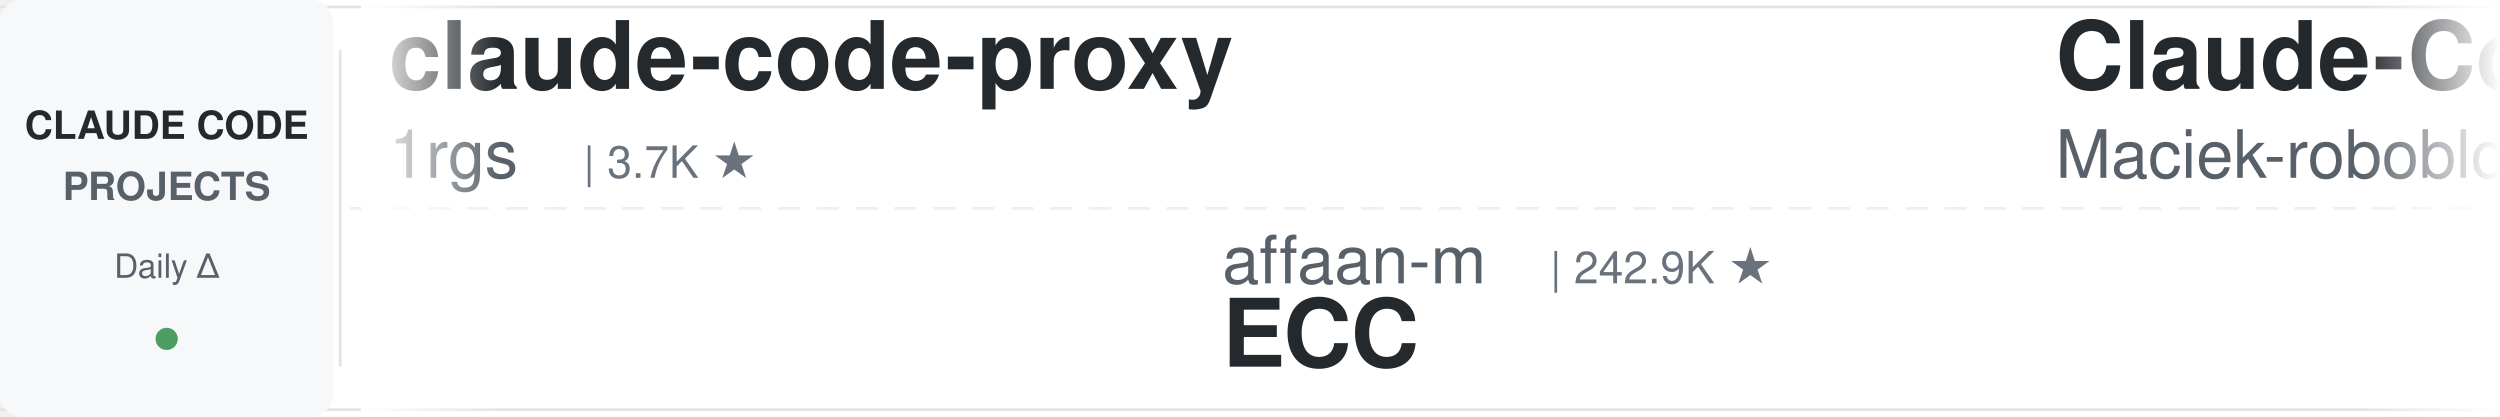
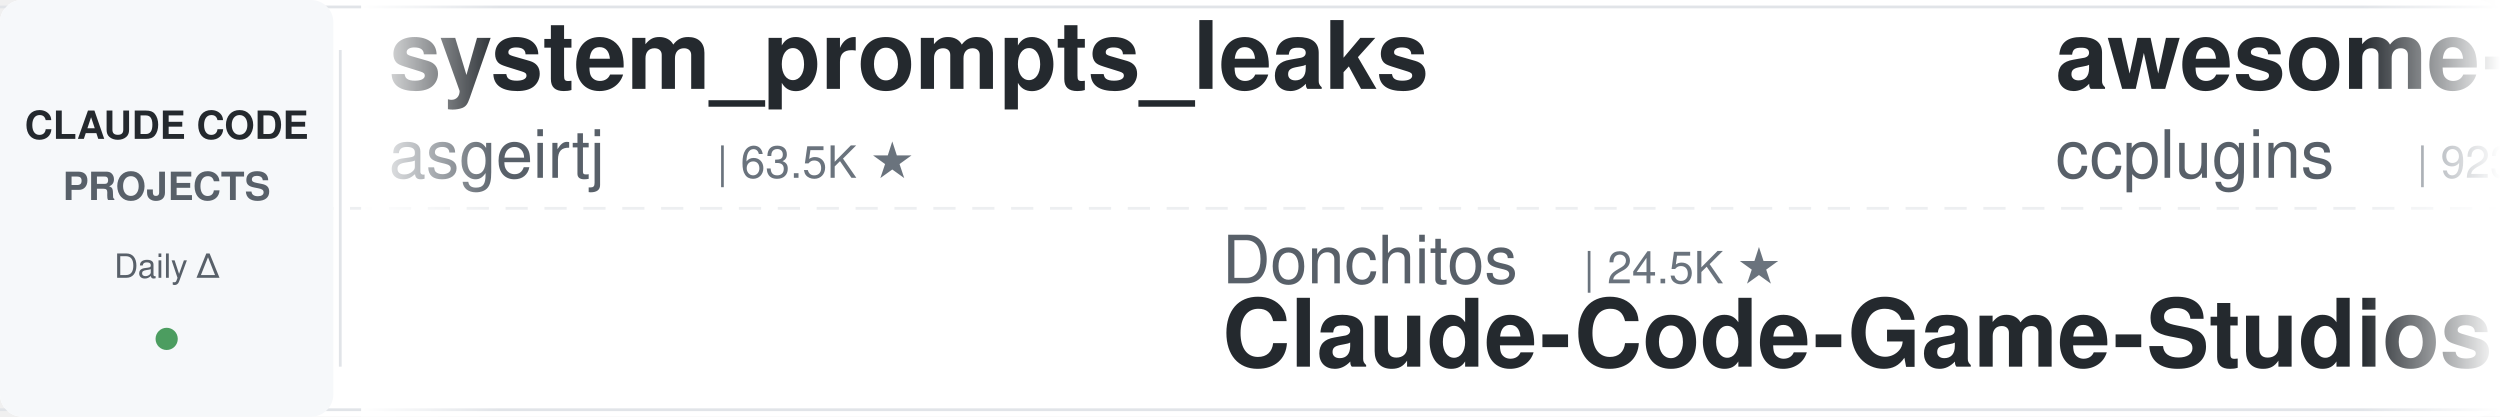
<svg xmlns="http://www.w3.org/2000/svg" width="900" height="150">
  <defs>
    <linearGradient id="leftFade" x1="0%" y1="0%" x2="100%" y2="0%">
      <stop offset="0%" style="stop-color:#ffffff;stop-opacity:1" />
      <stop offset="100%" style="stop-color:#ffffff;stop-opacity:0" />
    </linearGradient>
    <linearGradient id="rightFade" x1="0%" y1="0%" x2="100%" y2="0%">
      <stop offset="0%" style="stop-color:#ffffff;stop-opacity:0" />
      <stop offset="100%" style="stop-color:#ffffff;stop-opacity:1" />
    </linearGradient>
  </defs>
  <rect width="900" height="150" fill="#ffffff" rx="8" />
  <rect x="0" y="2" width="900" height="1" fill="#e1e4e8" />
  <rect x="0" y="147" width="900" height="1" fill="#e1e4e8" />
  <line x1="0" y1="75" x2="900" y2="75" stroke="#e1e4e8" stroke-width="1" stroke-dasharray="8 6" opacity="0.6" />
  <rect x="0" y="0" width="120" height="150" fill="#f6f8fa" rx="8" />
  <text x="60" y="50" font-family="-apple-system, BlinkMacSystemFont, 'Segoe UI', Helvetica, Arial, sans-serif" font-size="14" font-weight="600" fill="#24292e" text-anchor="middle">CLAUDE CODE</text>
  <text x="60" y="72" font-family="-apple-system, BlinkMacSystemFont, 'Segoe UI', Helvetica, Arial, sans-serif" font-size="14" font-weight="600" fill="#586069" text-anchor="middle">PROJECTS</text>
  <text x="60" y="100" font-family="-apple-system, BlinkMacSystemFont, 'Segoe UI', Helvetica, Arial, sans-serif" font-size="12" font-weight="500" fill="#586069" text-anchor="middle">Daily Δ</text>
  <circle cx="60" cy="122" r="4" fill="#22863a" opacity="0.8" />
  <rect x="122" y="18" width="1" height="114" fill="#e1e4e8" />
  <clipPath id="tickerClip">
    <rect x="130" y="0" width="770" height="150" />
  </clipPath>
  <g clip-path="url(#tickerClip)">
    <g id="tickerItems">
      <animateTransform attributeName="transform" attributeType="XML" type="translate" from="0 0" to="-3000 0" dur="54s" repeatCount="indefinite" />
      <g transform="translate(0, 0)">
-         <text x="140" y="32" font-family="-apple-system, BlinkMacSystemFont, 'Segoe UI', Helvetica, Arial, sans-serif" font-size="34" font-weight="600" fill="#24292e">claude-code-proxy</text>
-         <text x="140" y="64" font-family="-apple-system, BlinkMacSystemFont, 'Segoe UI', Helvetica, Arial, sans-serif" font-size="24" font-weight="400" fill="#586069">1rgs</text>
-         <text x="210" y="64" font-family="-apple-system, BlinkMacSystemFont, 'Segoe UI', Helvetica, Arial, sans-serif" font-size="16" font-weight="500" fill="#6a737d">| 3.7K ★</text>
+         <text x="140" y="32" font-family="-apple-system, BlinkMacSystemFont, 'Segoe UI', Helvetica, Arial, sans-serif" font-size="34" font-weight="600" fill="#24292e">system_prompts_leaks</text>
+         <text x="140" y="64" font-family="-apple-system, BlinkMacSystemFont, 'Segoe UI', Helvetica, Arial, sans-serif" font-size="24" font-weight="400" fill="#586069">asgeirtj</text>
+         <text x="258" y="64" font-family="-apple-system, BlinkMacSystemFont, 'Segoe UI', Helvetica, Arial, sans-serif" font-size="16" font-weight="500" fill="#6a737d">| 63.5K ★</text>
      </g>
      <g transform="translate(300, 0)">
-         <text x="140" y="102" font-family="-apple-system, BlinkMacSystemFont, 'Segoe UI', Helvetica, Arial, sans-serif" font-size="24" font-weight="400" fill="#586069">affaan-m</text>
-         <text x="258" y="102" font-family="-apple-system, BlinkMacSystemFont, 'Segoe UI', Helvetica, Arial, sans-serif" font-size="16" font-weight="500" fill="#6a737d">| 242.9K ★</text>
-         <text x="140" y="132" font-family="-apple-system, BlinkMacSystemFont, 'Segoe UI', Helvetica, Arial, sans-serif" font-size="34" font-weight="600" fill="#24292e">ECC</text>
+         <text x="140" y="102" font-family="-apple-system, BlinkMacSystemFont, 'Segoe UI', Helvetica, Arial, sans-serif" font-size="24" font-weight="400" fill="#586069">Donchitos</text>
+         <text x="270" y="102" font-family="-apple-system, BlinkMacSystemFont, 'Segoe UI', Helvetica, Arial, sans-serif" font-size="16" font-weight="500" fill="#6a737d">| 24.5K ★</text>
+         <text x="140" y="132" font-family="-apple-system, BlinkMacSystemFont, 'Segoe UI', Helvetica, Arial, sans-serif" font-size="34" font-weight="600" fill="#24292e">Claude-Code-Game-Studios</text>
      </g>
      <g transform="translate(600, 0)">
-         <text x="140" y="32" font-family="-apple-system, BlinkMacSystemFont, 'Segoe UI', Helvetica, Arial, sans-serif" font-size="34" font-weight="600" fill="#24292e">Claude-Code-Usage-Monito...</text>
-         <text x="140" y="64" font-family="-apple-system, BlinkMacSystemFont, 'Segoe UI', Helvetica, Arial, sans-serif" font-size="24" font-weight="400" fill="#586069">Maciek-roboblog</text>
-         <text x="342" y="64" font-family="-apple-system, BlinkMacSystemFont, 'Segoe UI', Helvetica, Arial, sans-serif" font-size="16" font-weight="500" fill="#6a737d">| 8.7K ★</text>
+         <text x="140" y="32" font-family="-apple-system, BlinkMacSystemFont, 'Segoe UI', Helvetica, Arial, sans-serif" font-size="34" font-weight="600" fill="#24292e">awesome-claude-code-plug...</text>
+         <text x="140" y="64" font-family="-apple-system, BlinkMacSystemFont, 'Segoe UI', Helvetica, Arial, sans-serif" font-size="24" font-weight="400" fill="#586069">ccplugins</text>
+         <text x="270" y="64" font-family="-apple-system, BlinkMacSystemFont, 'Segoe UI', Helvetica, Arial, sans-serif" font-size="16" font-weight="500" fill="#6a737d">| 923 ★</text>
      </g>
      <g transform="translate(900, 0)">
-         <text x="140" y="102" font-family="-apple-system, BlinkMacSystemFont, 'Segoe UI', Helvetica, Arial, sans-serif" font-size="24" font-weight="400" fill="#586069">ChrisWiles</text>
-         <text x="282" y="102" font-family="-apple-system, BlinkMacSystemFont, 'Segoe UI', Helvetica, Arial, sans-serif" font-size="16" font-weight="500" fill="#6a737d">| 6.0K ★</text>
-         <text x="140" y="132" font-family="-apple-system, BlinkMacSystemFont, 'Segoe UI', Helvetica, Arial, sans-serif" font-size="34" font-weight="600" fill="#24292e">claude-code-showcase</text>
+         <text x="140" y="102" font-family="-apple-system, BlinkMacSystemFont, 'Segoe UI', Helvetica, Arial, sans-serif" font-size="24" font-weight="400" fill="#586069">lintsinghua</text>
+         <text x="294" y="102" font-family="-apple-system, BlinkMacSystemFont, 'Segoe UI', Helvetica, Arial, sans-serif" font-size="16" font-weight="500" fill="#6a737d">| 4.1K ★</text>
+         <text x="140" y="132" font-family="-apple-system, BlinkMacSystemFont, 'Segoe UI', Helvetica, Arial, sans-serif" font-size="34" font-weight="600" fill="#24292e">claude-code-book</text>
      </g>
      <g transform="translate(1200, 0)">
-         <text x="140" y="32" font-family="-apple-system, BlinkMacSystemFont, 'Segoe UI', Helvetica, Arial, sans-serif" font-size="34" font-weight="600" fill="#24292e">claude-code-video-toolki...</text>
-         <text x="140" y="64" font-family="-apple-system, BlinkMacSystemFont, 'Segoe UI', Helvetica, Arial, sans-serif" font-size="24" font-weight="400" fill="#586069">digitalsamba</text>
-         <text x="306" y="64" font-family="-apple-system, BlinkMacSystemFont, 'Segoe UI', Helvetica, Arial, sans-serif" font-size="16" font-weight="500" fill="#6a737d">| 2.0K ★</text>
+         <text x="140" y="32" font-family="-apple-system, BlinkMacSystemFont, 'Segoe UI', Helvetica, Arial, sans-serif" font-size="34" font-weight="600" fill="#24292e">andrej-karpathy-skills</text>
+         <text x="140" y="64" font-family="-apple-system, BlinkMacSystemFont, 'Segoe UI', Helvetica, Arial, sans-serif" font-size="24" font-weight="400" fill="#586069">multica-ai</text>
+         <text x="282" y="64" font-family="-apple-system, BlinkMacSystemFont, 'Segoe UI', Helvetica, Arial, sans-serif" font-size="16" font-weight="500" fill="#6a737d">| 206.4K ★</text>
      </g>
      <g transform="translate(1500, 0)">
-         <text x="140" y="102" font-family="-apple-system, BlinkMacSystemFont, 'Segoe UI', Helvetica, Arial, sans-serif" font-size="24" font-weight="400" fill="#586069">anthropics</text>
-         <text x="282" y="102" font-family="-apple-system, BlinkMacSystemFont, 'Segoe UI', Helvetica, Arial, sans-serif" font-size="16" font-weight="500" fill="#6a737d">| 956 ★</text>
-         <text x="140" y="132" font-family="-apple-system, BlinkMacSystemFont, 'Segoe UI', Helvetica, Arial, sans-serif" font-size="34" font-weight="600" fill="#24292e">claude-code-base-action</text>
+         <text x="140" y="102" font-family="-apple-system, BlinkMacSystemFont, 'Segoe UI', Helvetica, Arial, sans-serif" font-size="24" font-weight="400" fill="#586069">zebbern</text>
+         <text x="246" y="102" font-family="-apple-system, BlinkMacSystemFont, 'Segoe UI', Helvetica, Arial, sans-serif" font-size="16" font-weight="500" fill="#6a737d">| 4.6K ★</text>
+         <text x="140" y="132" font-family="-apple-system, BlinkMacSystemFont, 'Segoe UI', Helvetica, Arial, sans-serif" font-size="34" font-weight="600" fill="#24292e">claude-code-guide</text>
      </g>
      <g transform="translate(1800, 0)">
-         <text x="140" y="32" font-family="-apple-system, BlinkMacSystemFont, 'Segoe UI', Helvetica, Arial, sans-serif" font-size="34" font-weight="600" fill="#24292e">claude-code-guide</text>
-         <text x="140" y="64" font-family="-apple-system, BlinkMacSystemFont, 'Segoe UI', Helvetica, Arial, sans-serif" font-size="24" font-weight="400" fill="#586069">Cranot</text>
-         <text x="234" y="64" font-family="-apple-system, BlinkMacSystemFont, 'Segoe UI', Helvetica, Arial, sans-serif" font-size="16" font-weight="500" fill="#6a737d">| 2.9K ★</text>
+         <text x="140" y="32" font-family="-apple-system, BlinkMacSystemFont, 'Segoe UI', Helvetica, Arial, sans-serif" font-size="34" font-weight="600" fill="#24292e">ralph-claude-code</text>
+         <text x="140" y="64" font-family="-apple-system, BlinkMacSystemFont, 'Segoe UI', Helvetica, Arial, sans-serif" font-size="24" font-weight="400" fill="#586069">frankbria</text>
+         <text x="270" y="64" font-family="-apple-system, BlinkMacSystemFont, 'Segoe UI', Helvetica, Arial, sans-serif" font-size="16" font-weight="500" fill="#6a737d">| 9.6K ★</text>
      </g>
      <g transform="translate(2100, 0)">
-         <text x="140" y="102" font-family="-apple-system, BlinkMacSystemFont, 'Segoe UI', Helvetica, Arial, sans-serif" font-size="24" font-weight="400" fill="#586069">JrCx7scC</text>
-         <text x="258" y="102" font-family="-apple-system, BlinkMacSystemFont, 'Segoe UI', Helvetica, Arial, sans-serif" font-size="16" font-weight="500" fill="#6a737d">| 374 ★</text>
+         <text x="140" y="102" font-family="-apple-system, BlinkMacSystemFont, 'Segoe UI', Helvetica, Arial, sans-serif" font-size="24" font-weight="400" fill="#586069">hangsman</text>
+         <text x="258" y="102" font-family="-apple-system, BlinkMacSystemFont, 'Segoe UI', Helvetica, Arial, sans-serif" font-size="16" font-weight="500" fill="#6a737d">| 790 ★</text>
        <text x="140" y="132" font-family="-apple-system, BlinkMacSystemFont, 'Segoe UI', Helvetica, Arial, sans-serif" font-size="34" font-weight="600" fill="#24292e">claude-code-source</text>
      </g>
      <g transform="translate(2400, 0)">
-         <text x="140" y="32" font-family="-apple-system, BlinkMacSystemFont, 'Segoe UI', Helvetica, Arial, sans-serif" font-size="34" font-weight="600" fill="#24292e">my-claude-code-setup</text>
-         <text x="140" y="64" font-family="-apple-system, BlinkMacSystemFont, 'Segoe UI', Helvetica, Arial, sans-serif" font-size="24" font-weight="400" fill="#586069">centminmod</text>
-         <text x="282" y="64" font-family="-apple-system, BlinkMacSystemFont, 'Segoe UI', Helvetica, Arial, sans-serif" font-size="16" font-weight="500" fill="#6a737d">| 2.6K ★</text>
+         <text x="140" y="32" font-family="-apple-system, BlinkMacSystemFont, 'Segoe UI', Helvetica, Arial, sans-serif" font-size="34" font-weight="600" fill="#24292e">claude-code-analysis</text>
+         <text x="140" y="64" font-family="-apple-system, BlinkMacSystemFont, 'Segoe UI', Helvetica, Arial, sans-serif" font-size="24" font-weight="400" fill="#586069">liuup</text>
+         <text x="222" y="64" font-family="-apple-system, BlinkMacSystemFont, 'Segoe UI', Helvetica, Arial, sans-serif" font-size="16" font-weight="500" fill="#6a737d">| 3.8K ★</text>
      </g>
      <g transform="translate(2700, 0)">
-         <text x="140" y="102" font-family="-apple-system, BlinkMacSystemFont, 'Segoe UI', Helvetica, Arial, sans-serif" font-size="24" font-weight="400" fill="#586069">feiskyer</text>
-         <text x="258" y="102" font-family="-apple-system, BlinkMacSystemFont, 'Segoe UI', Helvetica, Arial, sans-serif" font-size="16" font-weight="500" fill="#6a737d">| 1.6K ★</text>
-         <text x="140" y="132" font-family="-apple-system, BlinkMacSystemFont, 'Segoe UI', Helvetica, Arial, sans-serif" font-size="34" font-weight="600" fill="#24292e">claude-code-settings</text>
+         <text x="140" y="102" font-family="-apple-system, BlinkMacSystemFont, 'Segoe UI', Helvetica, Arial, sans-serif" font-size="24" font-weight="400" fill="#586069">Yeachan-Heo</text>
+         <text x="294" y="102" font-family="-apple-system, BlinkMacSystemFont, 'Segoe UI', Helvetica, Arial, sans-serif" font-size="16" font-weight="500" fill="#6a737d">| 38.8K ★</text>
+         <text x="140" y="132" font-family="-apple-system, BlinkMacSystemFont, 'Segoe UI', Helvetica, Arial, sans-serif" font-size="34" font-weight="600" fill="#24292e">oh-my-claudecode</text>
      </g>
      <g transform="translate(3000, 0)">
-         <text x="140" y="32" font-family="-apple-system, BlinkMacSystemFont, 'Segoe UI', Helvetica, Arial, sans-serif" font-size="34" font-weight="600" fill="#24292e">claude-code-proxy</text>
-         <text x="140" y="64" font-family="-apple-system, BlinkMacSystemFont, 'Segoe UI', Helvetica, Arial, sans-serif" font-size="24" font-weight="400" fill="#586069">1rgs</text>
-         <text x="210" y="64" font-family="-apple-system, BlinkMacSystemFont, 'Segoe UI', Helvetica, Arial, sans-serif" font-size="16" font-weight="500" fill="#6a737d">| 3.7K ★</text>
+         <text x="140" y="32" font-family="-apple-system, BlinkMacSystemFont, 'Segoe UI', Helvetica, Arial, sans-serif" font-size="34" font-weight="600" fill="#24292e">system_prompts_leaks</text>
+         <text x="140" y="64" font-family="-apple-system, BlinkMacSystemFont, 'Segoe UI', Helvetica, Arial, sans-serif" font-size="24" font-weight="400" fill="#586069">asgeirtj</text>
+         <text x="258" y="64" font-family="-apple-system, BlinkMacSystemFont, 'Segoe UI', Helvetica, Arial, sans-serif" font-size="16" font-weight="500" fill="#6a737d">| 63.5K ★</text>
      </g>
      <g transform="translate(3300, 0)">
-         <text x="140" y="102" font-family="-apple-system, BlinkMacSystemFont, 'Segoe UI', Helvetica, Arial, sans-serif" font-size="24" font-weight="400" fill="#586069">affaan-m</text>
-         <text x="258" y="102" font-family="-apple-system, BlinkMacSystemFont, 'Segoe UI', Helvetica, Arial, sans-serif" font-size="16" font-weight="500" fill="#6a737d">| 242.9K ★</text>
-         <text x="140" y="132" font-family="-apple-system, BlinkMacSystemFont, 'Segoe UI', Helvetica, Arial, sans-serif" font-size="34" font-weight="600" fill="#24292e">ECC</text>
+         <text x="140" y="102" font-family="-apple-system, BlinkMacSystemFont, 'Segoe UI', Helvetica, Arial, sans-serif" font-size="24" font-weight="400" fill="#586069">Donchitos</text>
+         <text x="270" y="102" font-family="-apple-system, BlinkMacSystemFont, 'Segoe UI', Helvetica, Arial, sans-serif" font-size="16" font-weight="500" fill="#6a737d">| 24.5K ★</text>
+         <text x="140" y="132" font-family="-apple-system, BlinkMacSystemFont, 'Segoe UI', Helvetica, Arial, sans-serif" font-size="34" font-weight="600" fill="#24292e">Claude-Code-Game-Studios</text>
      </g>
      <g transform="translate(3600, 0)">
-         <text x="140" y="32" font-family="-apple-system, BlinkMacSystemFont, 'Segoe UI', Helvetica, Arial, sans-serif" font-size="34" font-weight="600" fill="#24292e">Claude-Code-Usage-Monito...</text>
-         <text x="140" y="64" font-family="-apple-system, BlinkMacSystemFont, 'Segoe UI', Helvetica, Arial, sans-serif" font-size="24" font-weight="400" fill="#586069">Maciek-roboblog</text>
-         <text x="342" y="64" font-family="-apple-system, BlinkMacSystemFont, 'Segoe UI', Helvetica, Arial, sans-serif" font-size="16" font-weight="500" fill="#6a737d">| 8.7K ★</text>
+         <text x="140" y="32" font-family="-apple-system, BlinkMacSystemFont, 'Segoe UI', Helvetica, Arial, sans-serif" font-size="34" font-weight="600" fill="#24292e">awesome-claude-code-plug...</text>
+         <text x="140" y="64" font-family="-apple-system, BlinkMacSystemFont, 'Segoe UI', Helvetica, Arial, sans-serif" font-size="24" font-weight="400" fill="#586069">ccplugins</text>
+         <text x="270" y="64" font-family="-apple-system, BlinkMacSystemFont, 'Segoe UI', Helvetica, Arial, sans-serif" font-size="16" font-weight="500" fill="#6a737d">| 923 ★</text>
      </g>
      <g transform="translate(3900, 0)">
-         <text x="140" y="102" font-family="-apple-system, BlinkMacSystemFont, 'Segoe UI', Helvetica, Arial, sans-serif" font-size="24" font-weight="400" fill="#586069">ChrisWiles</text>
-         <text x="282" y="102" font-family="-apple-system, BlinkMacSystemFont, 'Segoe UI', Helvetica, Arial, sans-serif" font-size="16" font-weight="500" fill="#6a737d">| 6.0K ★</text>
-         <text x="140" y="132" font-family="-apple-system, BlinkMacSystemFont, 'Segoe UI', Helvetica, Arial, sans-serif" font-size="34" font-weight="600" fill="#24292e">claude-code-showcase</text>
+         <text x="140" y="102" font-family="-apple-system, BlinkMacSystemFont, 'Segoe UI', Helvetica, Arial, sans-serif" font-size="24" font-weight="400" fill="#586069">lintsinghua</text>
+         <text x="294" y="102" font-family="-apple-system, BlinkMacSystemFont, 'Segoe UI', Helvetica, Arial, sans-serif" font-size="16" font-weight="500" fill="#6a737d">| 4.1K ★</text>
+         <text x="140" y="132" font-family="-apple-system, BlinkMacSystemFont, 'Segoe UI', Helvetica, Arial, sans-serif" font-size="34" font-weight="600" fill="#24292e">claude-code-book</text>
      </g>
    </g>
  </g>
  <rect x="130" y="0" width="50" height="150" fill="url(#leftFade)" />
  <rect x="850" y="0" width="50" height="150" fill="url(#rightFade)" />
</svg>
